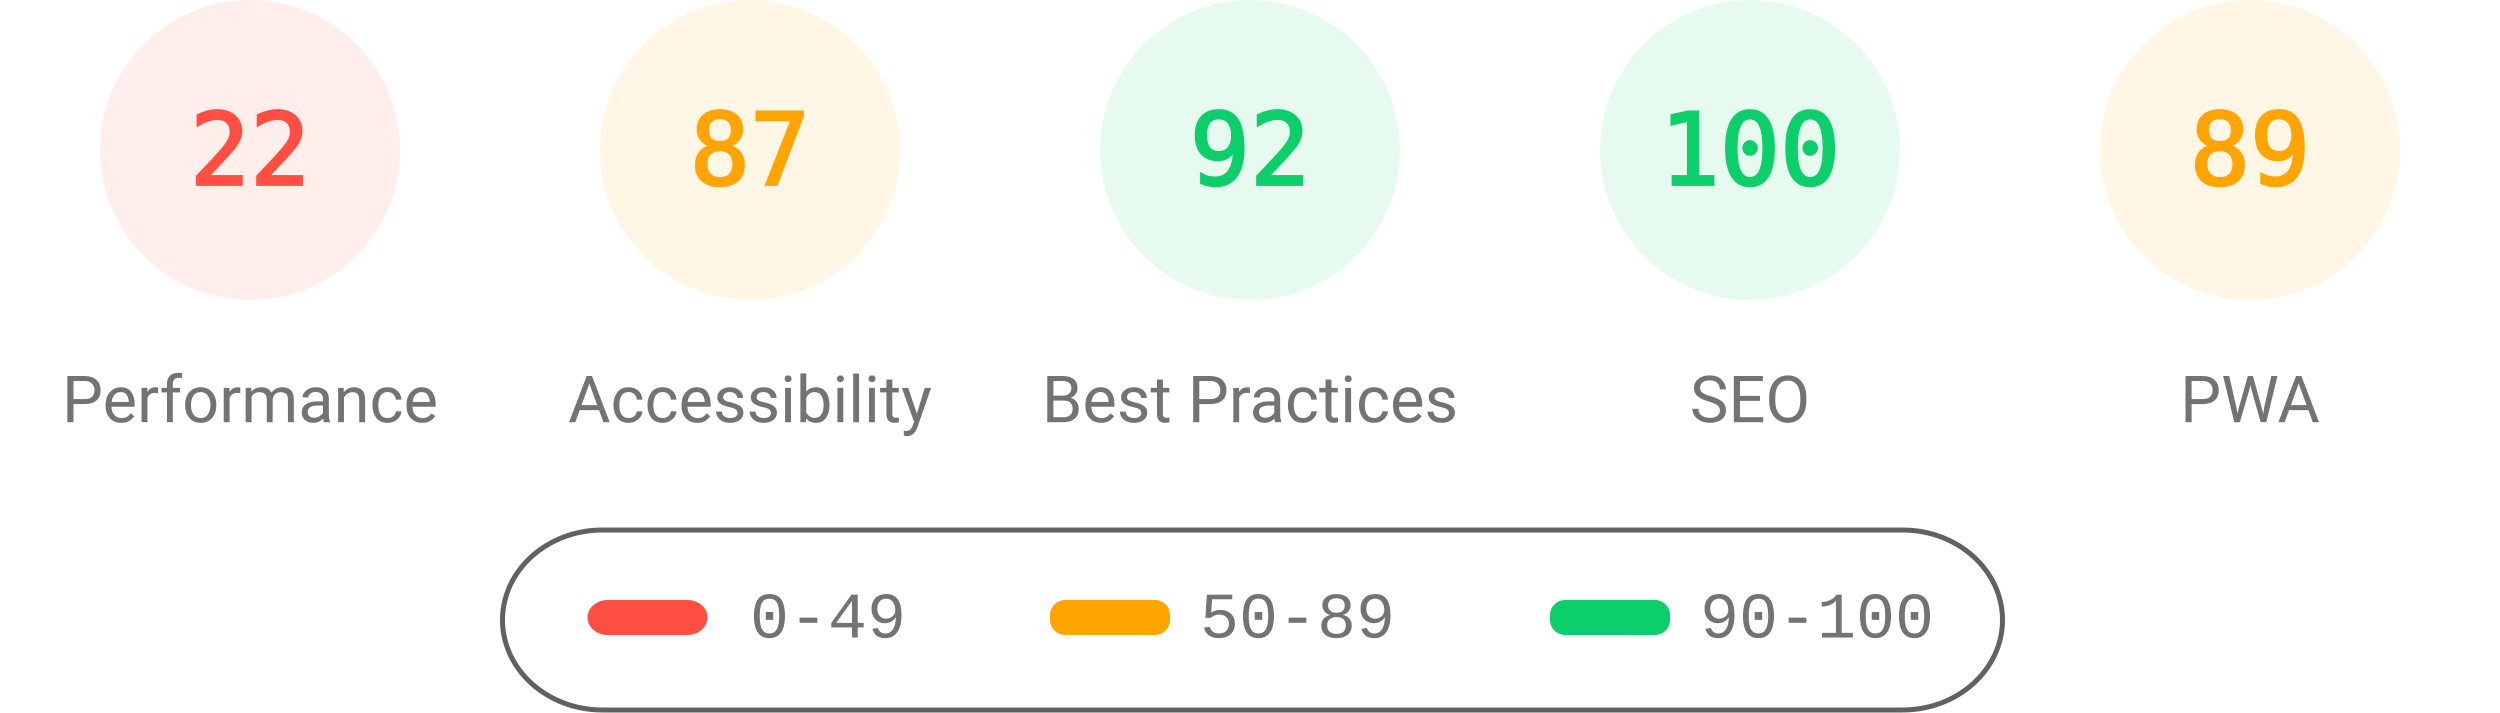
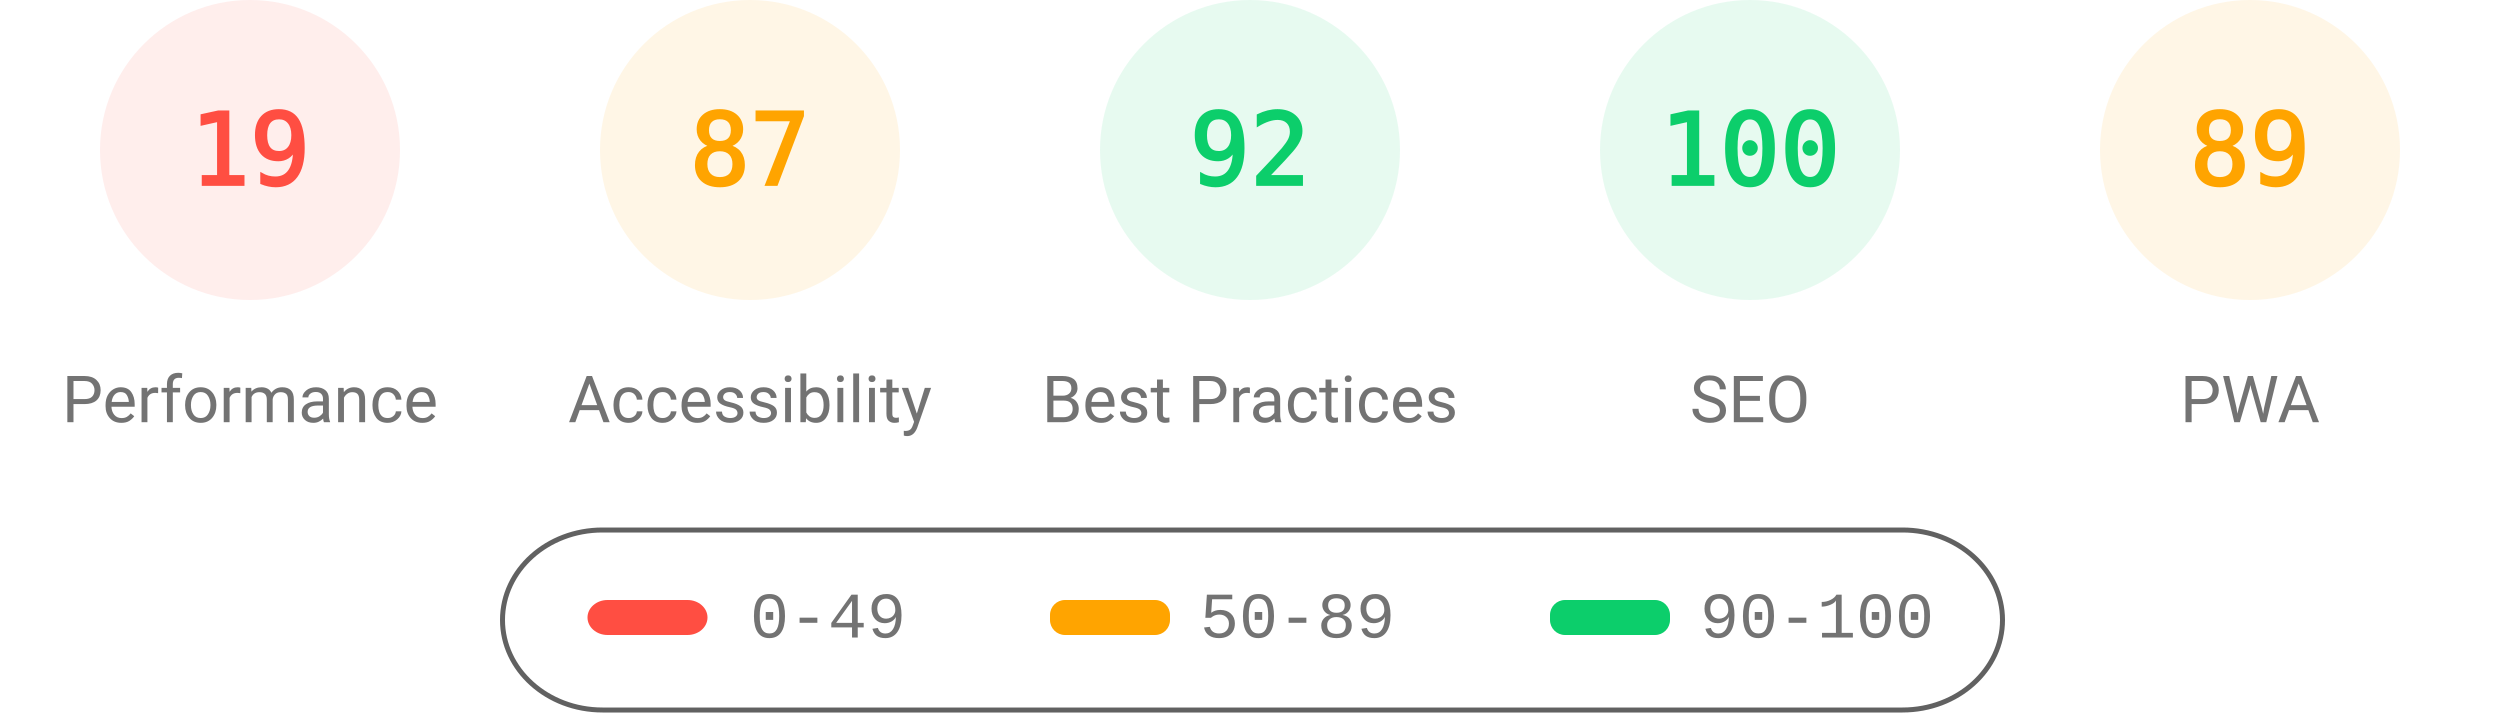
<svg xmlns="http://www.w3.org/2000/svg" fill="none" width="1000" height="285">
  <style>.gauge-base{opacity:.1}.gauge-arc{fill:none;animation-delay:250ms;stroke-linecap:round;transform:rotate(-90deg);transform-origin:100px 60px;animation:load-gauge 1s ease forwards}.guage-text{font-size:40px;font-family:monospace;text-align:center}.guage-red{color:#ff4e42;fill:#ff4e42;stroke:#ff4e42}.guage-orange{color:#ffa400;fill:#ffa400;stroke:#ffa400}.guage-green{color:#0cce6b;fill:#0cce6b;stroke:#0cce6b}.guage-undefined{color:#5c5c5c;fill:#5c5c5c;stroke:#5c5c5c}.guage-title{color:#737373;fill:#737373;stroke:none;font-size:26px;line-height:26px;font-family:Roboto,Halvetica,Arial,sans-serif}@keyframes load-gauge{from{stroke-dasharray:0 352.858}}</style>
  <svg class="guage-div guage-perf guage-red" viewBox="0 0 200 200" width="200" height="200">
    <circle class="gauge-base" r="56" cx="100" cy="60" stroke-width="8" />
-     <circle class="gauge-arc guage-arc-1" r="56" cx="100" cy="60" stroke-width="8" style="stroke-dasharray:77.409,351.858" />
-     <text class="guage-text" x="100" y="60" alignment-baseline="central" dominant-baseline="central" text-anchor="middle">22</text>
+     <circle class="gauge-arc guage-arc-1" r="56" cx="100" cy="60" stroke-width="8" style="stroke-dasharray:66.853,351.858" />
+     <text class="guage-text" x="100" y="60" alignment-baseline="central" dominant-baseline="central" text-anchor="middle">19</text>
    <text class="guage-title" x="100" y="160" alignment-baseline="central" dominant-baseline="central" text-anchor="middle">Performance</text>
  </svg>
  <svg class="guage-div guage-acc guage-orange" viewBox="0 0 200 200" width="200" height="200" x="200">
    <circle class="gauge-base" r="56" cx="100" cy="60" stroke-width="8" />
    <circle class="gauge-arc guage-arc-2" r="56" cx="100" cy="60" stroke-width="8" style="stroke-dasharray:306.116,351.858" />
    <text class="guage-text" x="100" y="60" alignment-baseline="central" dominant-baseline="central" text-anchor="middle">87</text>
    <text class="guage-title" x="100" y="160" alignment-baseline="central" dominant-baseline="central" text-anchor="middle">Accessibility</text>
  </svg>
  <svg class="guage-div guage-best guage-green" viewBox="0 0 200 200" width="200" height="200" x="400">
    <circle class="gauge-base" r="56" cx="100" cy="60" stroke-width="8" />
    <circle class="gauge-arc guage-arc-3" r="56" cx="100" cy="60" stroke-width="8" style="stroke-dasharray:323.709,351.858" />
    <text class="guage-text" x="100" y="60" alignment-baseline="central" dominant-baseline="central" text-anchor="middle">92</text>
    <text class="guage-title" x="100" y="160" alignment-baseline="central" dominant-baseline="central" text-anchor="middle">Best Practices</text>
  </svg>
  <svg class="guage-div guage-seo guage-green" viewBox="0 0 200 200" width="200" height="200" x="600">
    <circle class="gauge-base" r="56" cx="100" cy="60" stroke-width="8" />
    <circle class="gauge-arc guage-arc-4" r="56" cx="100" cy="60" stroke-width="8" style="stroke-dasharray:351.858,351.858" />
    <text class="guage-text" x="100" y="60" alignment-baseline="central" dominant-baseline="central" text-anchor="middle">100</text>
    <text class="guage-title" x="100" y="160" alignment-baseline="central" dominant-baseline="central" text-anchor="middle">SEO</text>
  </svg>
  <svg class="guage-div guage-pwa guage-orange" viewBox="0 0 200 200" width="200" height="200" x="800">
    <circle class="gauge-base" r="56" cx="100" cy="60" stroke-width="8" />
    <circle class="gauge-arc guage-arc-4" r="56" cx="100" cy="60" stroke-width="8" style="stroke-dasharray:313.154,351.858" />
    <text class="guage-text" x="100" y="60" alignment-baseline="central" dominant-baseline="central" text-anchor="middle">89</text>
    <text class="guage-title" x="100" y="160" alignment-baseline="central" dominant-baseline="central" text-anchor="middle">PWA</text>
  </svg>
  <svg width="604" height="76" x="200" y="210">
    <path fill="none" id="canvas_background" d="M-1-1h604v80H-1z" />
    <rect fill-opacity="0" stroke="#616161" stroke-width="2" rx="40" id="svg_2" height="72" width="600" y="2" x="1" fill="#000" />
    <rect stroke="#000" rx="8" id="svg_3" height="14" width="48" y="30" x="35" stroke-opacity="null" stroke-width="0" fill="#ff4e42" />
    <rect stroke="#000" rx="6" id="svg_4" height="14" width="48" y="30" x="220" stroke-opacity="null" stroke-width="0" fill="#ffa400" />
    <rect stroke="#000" rx="6" id="svg_5" height="14" width="48" y="30" x="420" stroke-opacity="null" stroke-width="0" fill="#0cce6b" />
    <text xml:space="preserve" text-anchor="start" font-family="'Courier New', Courier, monospace" font-size="26" id="svg_6" y="45" x="100" stroke-opacity="null" stroke-width="0" stroke="#000" fill="#737373">0-49</text>
    <text xml:space="preserve" text-anchor="start" font-family="'Courier New', Courier, monospace" font-size="26" id="svg_7" y="45" x="280" stroke-opacity="null" stroke-width="0" stroke="#000" fill="#737373">50-89</text>
    <text xml:space="preserve" text-anchor="start" font-family="'Courier New', Courier, monospace" font-size="26" id="svg_8" y="45" x="480" stroke-opacity="null" stroke-width="0" stroke="#000" fill="#737373">90-100</text>
  </svg>
</svg>
